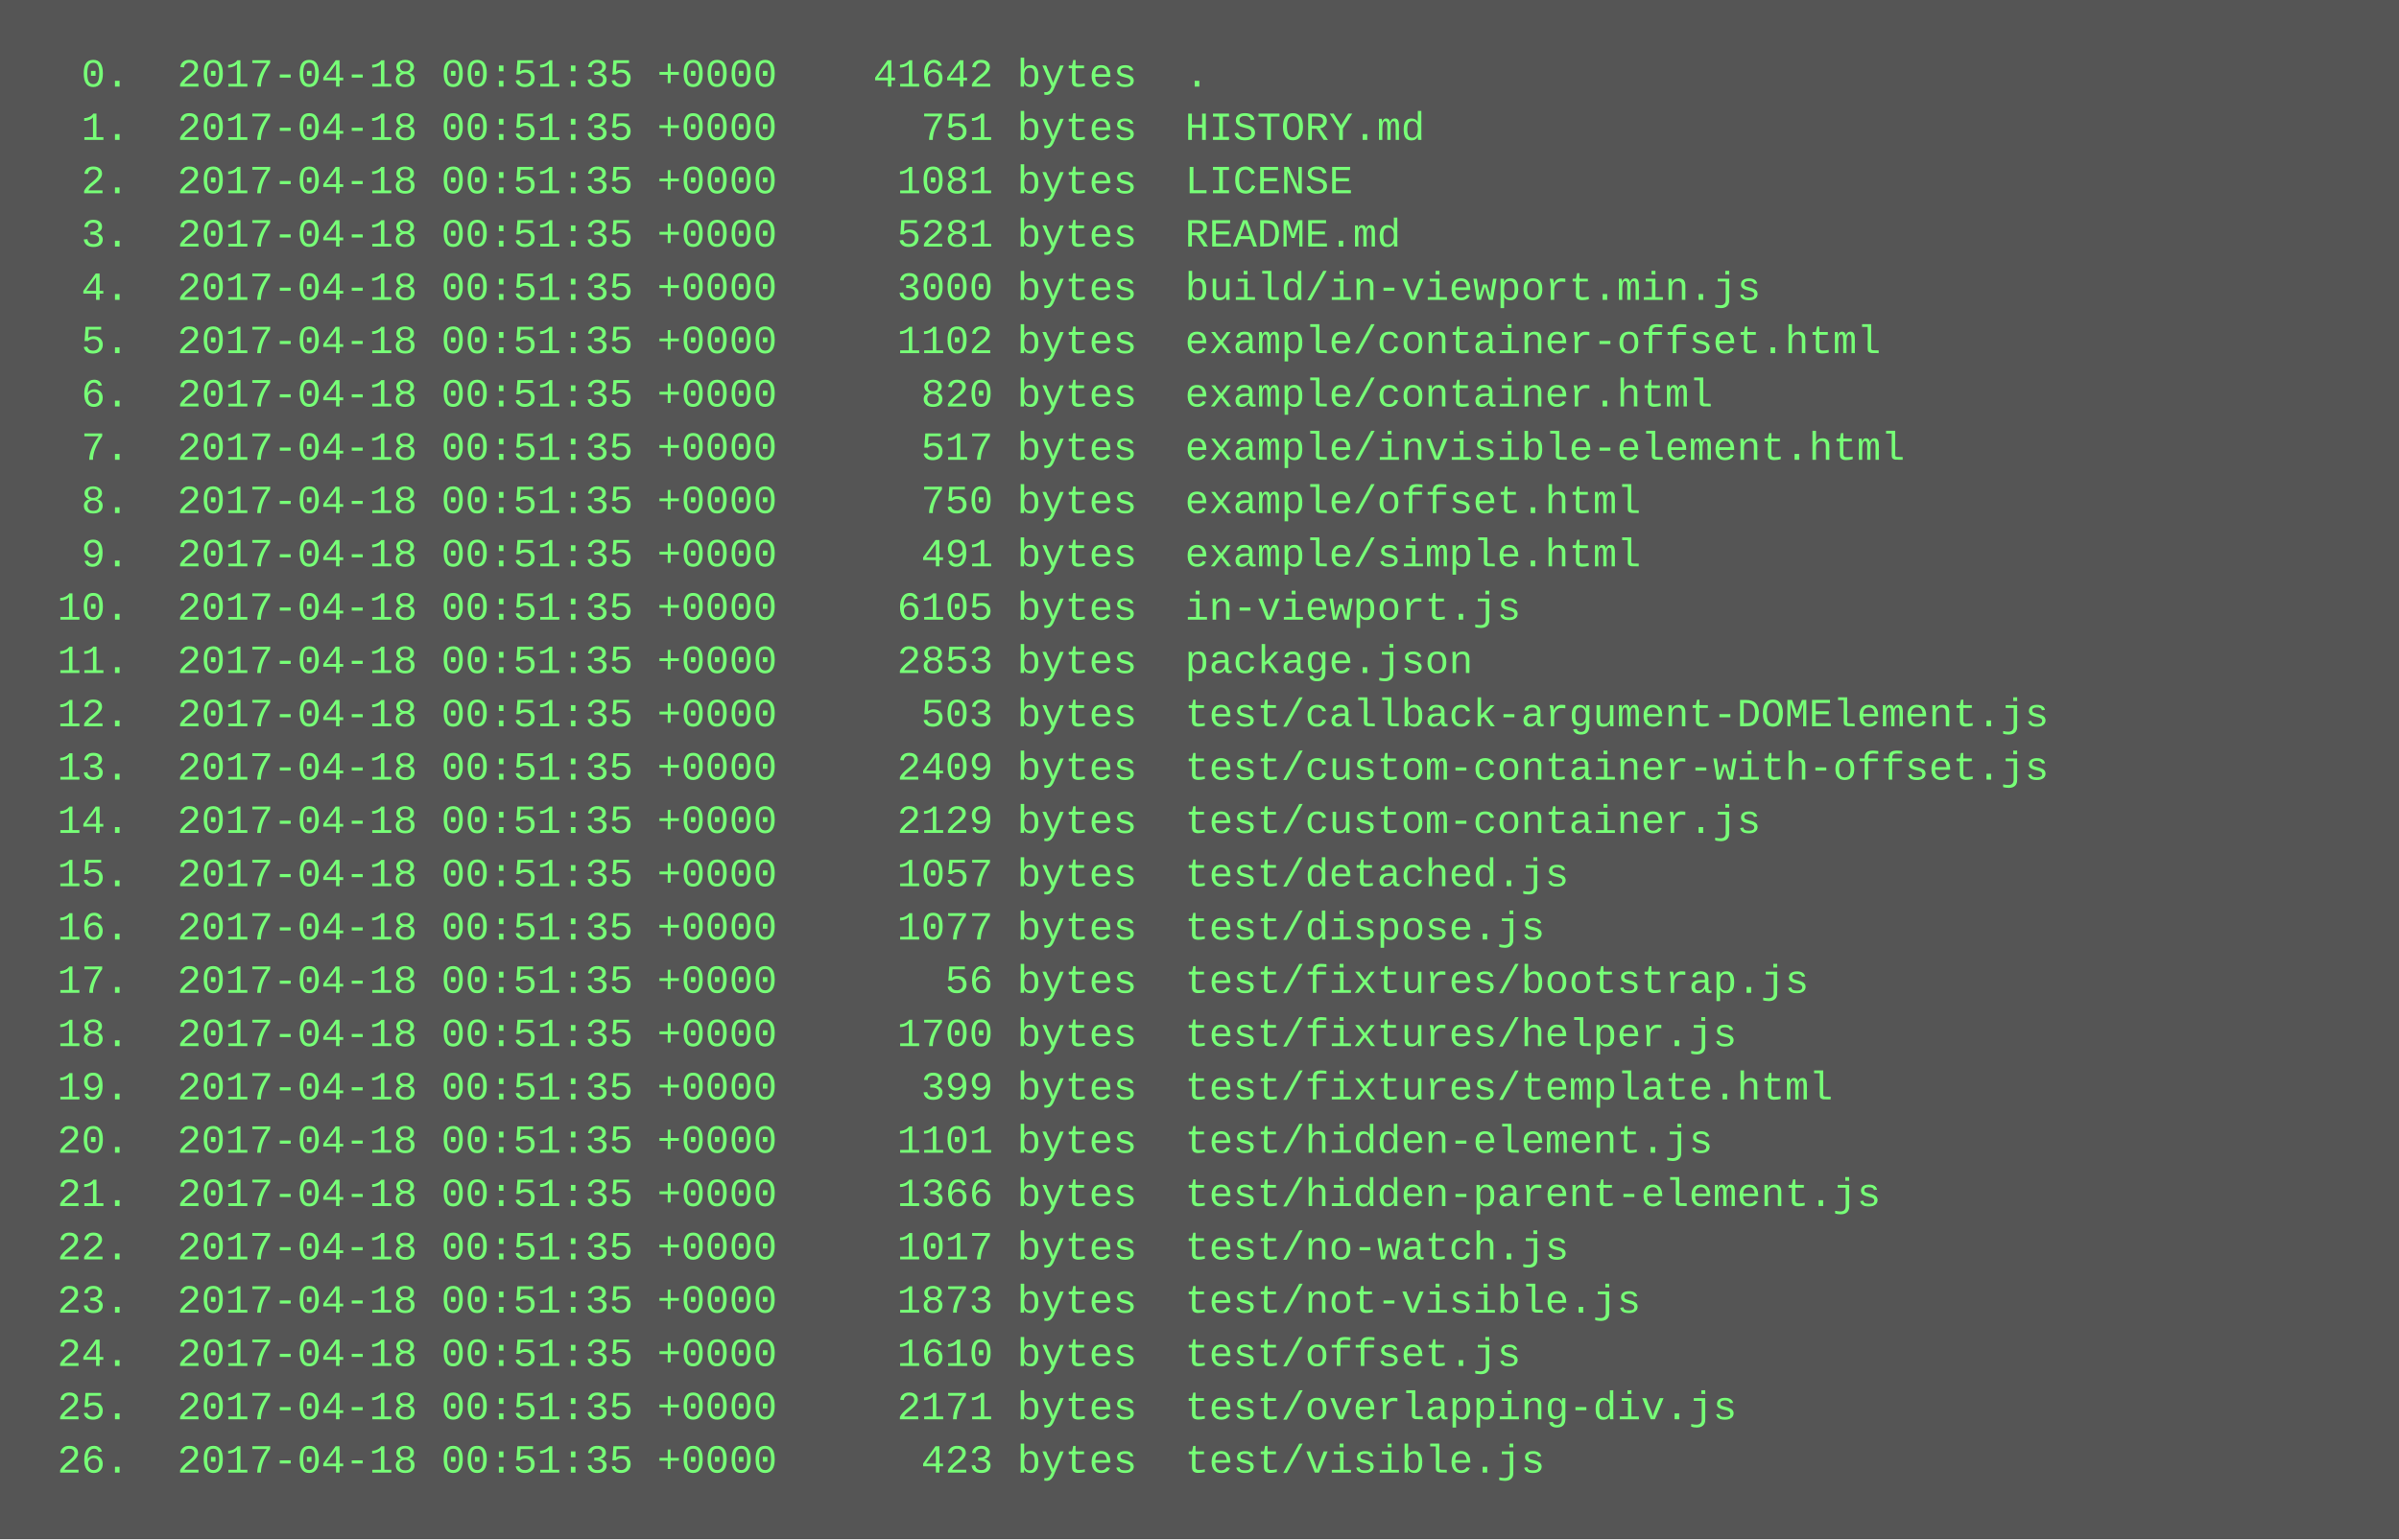
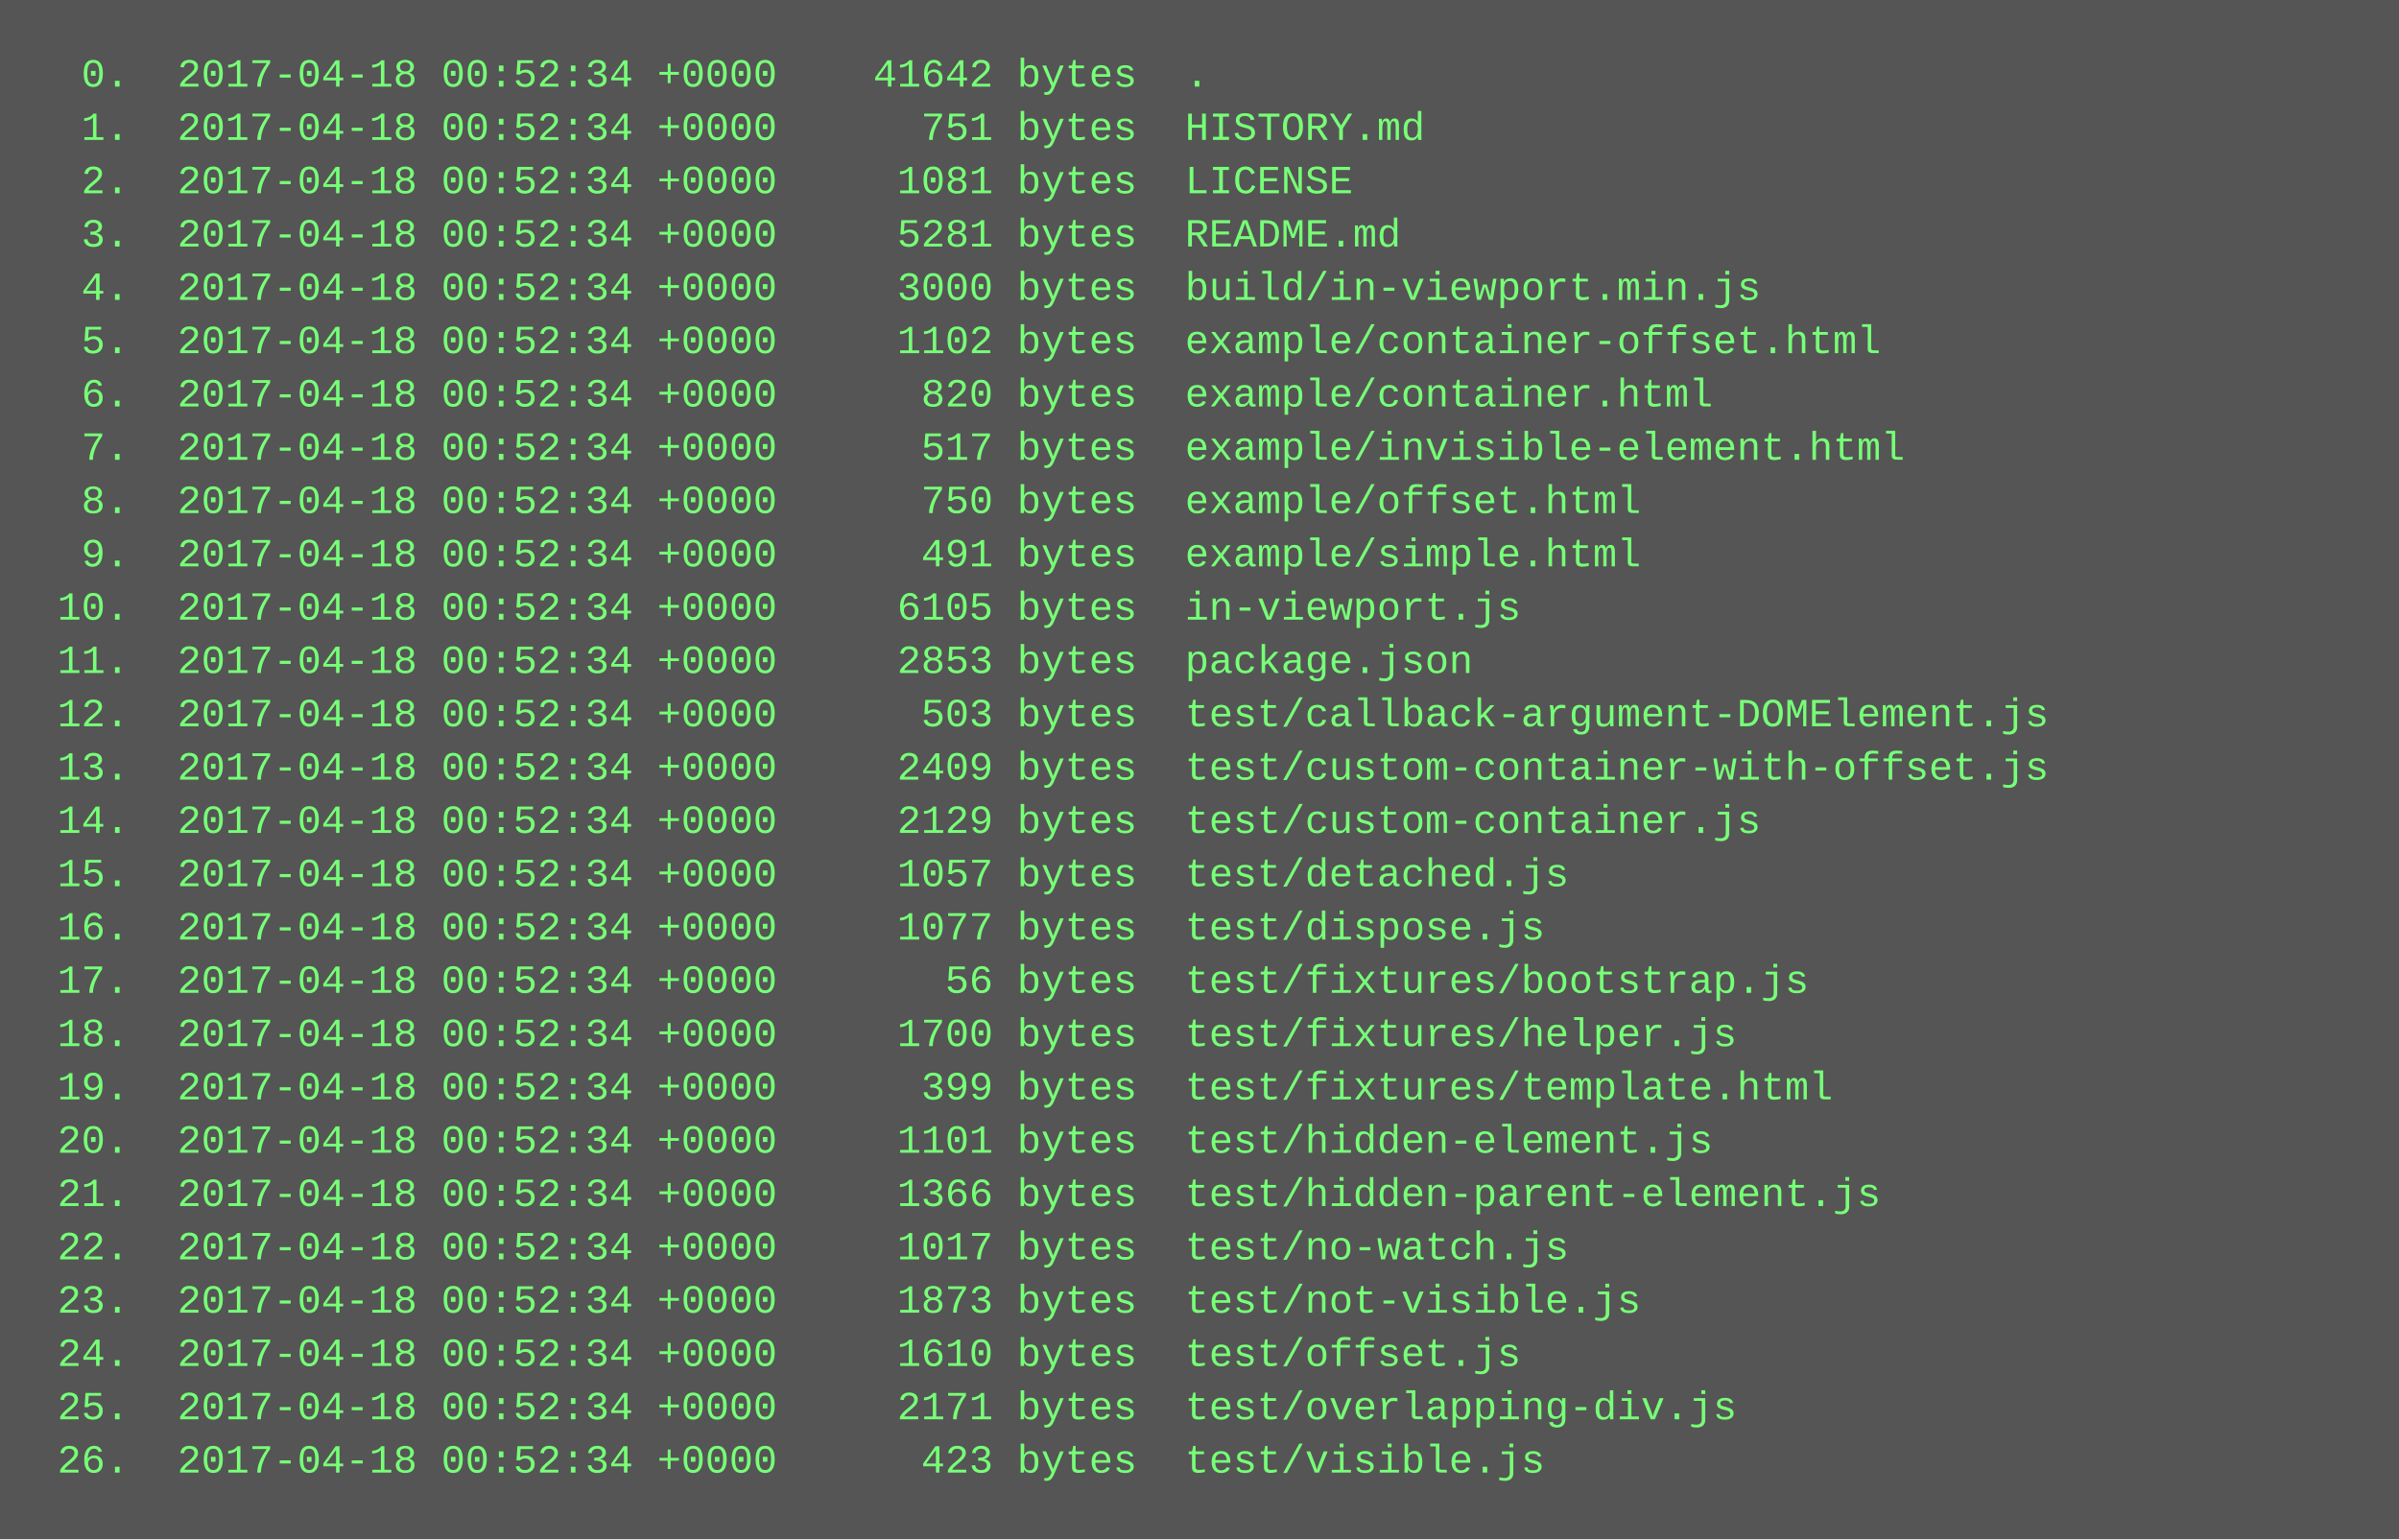
<svg xmlns="http://www.w3.org/2000/svg" height="462" width="720">
  <rect height="462" fill="#555" width="720" />
  <text fill="#7f7" font-family="Courier New" font-size="12" xml:space="preserve">
-     <tspan x="10" y="26">  0.  2017-04-18 00:51:35 +0000    41642 bytes  .</tspan>
-     <tspan x="10" y="42">  1.  2017-04-18 00:51:35 +0000      751 bytes  HISTORY.md</tspan>
-     <tspan x="10" y="58">  2.  2017-04-18 00:51:35 +0000     1081 bytes  LICENSE</tspan>
-     <tspan x="10" y="74">  3.  2017-04-18 00:51:35 +0000     5281 bytes  README.md</tspan>
-     <tspan x="10" y="90">  4.  2017-04-18 00:51:35 +0000     3000 bytes  build/in-viewport.min.js</tspan>
-     <tspan x="10" y="106">  5.  2017-04-18 00:51:35 +0000     1102 bytes  example/container-offset.html</tspan>
-     <tspan x="10" y="122">  6.  2017-04-18 00:51:35 +0000      820 bytes  example/container.html</tspan>
-     <tspan x="10" y="138">  7.  2017-04-18 00:51:35 +0000      517 bytes  example/invisible-element.html</tspan>
-     <tspan x="10" y="154">  8.  2017-04-18 00:51:35 +0000      750 bytes  example/offset.html</tspan>
-     <tspan x="10" y="170">  9.  2017-04-18 00:51:35 +0000      491 bytes  example/simple.html</tspan>
-     <tspan x="10" y="186"> 10.  2017-04-18 00:51:35 +0000     6105 bytes  in-viewport.js</tspan>
-     <tspan x="10" y="202"> 11.  2017-04-18 00:51:35 +0000     2853 bytes  package.json</tspan>
-     <tspan x="10" y="218"> 12.  2017-04-18 00:51:35 +0000      503 bytes  test/callback-argument-DOMElement.js</tspan>
-     <tspan x="10" y="234"> 13.  2017-04-18 00:51:35 +0000     2409 bytes  test/custom-container-with-offset.js</tspan>
-     <tspan x="10" y="250"> 14.  2017-04-18 00:51:35 +0000     2129 bytes  test/custom-container.js</tspan>
-     <tspan x="10" y="266"> 15.  2017-04-18 00:51:35 +0000     1057 bytes  test/detached.js</tspan>
-     <tspan x="10" y="282"> 16.  2017-04-18 00:51:35 +0000     1077 bytes  test/dispose.js</tspan>
-     <tspan x="10" y="298"> 17.  2017-04-18 00:51:35 +0000       56 bytes  test/fixtures/bootstrap.js</tspan>
-     <tspan x="10" y="314"> 18.  2017-04-18 00:51:35 +0000     1700 bytes  test/fixtures/helper.js</tspan>
-     <tspan x="10" y="330"> 19.  2017-04-18 00:51:35 +0000      399 bytes  test/fixtures/template.html</tspan>
-     <tspan x="10" y="346"> 20.  2017-04-18 00:51:35 +0000     1101 bytes  test/hidden-element.js</tspan>
-     <tspan x="10" y="362"> 21.  2017-04-18 00:51:35 +0000     1366 bytes  test/hidden-parent-element.js</tspan>
-     <tspan x="10" y="378"> 22.  2017-04-18 00:51:35 +0000     1017 bytes  test/no-watch.js</tspan>
-     <tspan x="10" y="394"> 23.  2017-04-18 00:51:35 +0000     1873 bytes  test/not-visible.js</tspan>
-     <tspan x="10" y="410"> 24.  2017-04-18 00:51:35 +0000     1610 bytes  test/offset.js</tspan>
-     <tspan x="10" y="426"> 25.  2017-04-18 00:51:35 +0000     2171 bytes  test/overlapping-div.js</tspan>
-     <tspan x="10" y="442"> 26.  2017-04-18 00:51:35 +0000      423 bytes  test/visible.js</tspan>
+     <tspan x="10" y="26">  0.  2017-04-18 00:52:34 +0000    41642 bytes  .</tspan>
+     <tspan x="10" y="42">  1.  2017-04-18 00:52:34 +0000      751 bytes  HISTORY.md</tspan>
+     <tspan x="10" y="58">  2.  2017-04-18 00:52:34 +0000     1081 bytes  LICENSE</tspan>
+     <tspan x="10" y="74">  3.  2017-04-18 00:52:34 +0000     5281 bytes  README.md</tspan>
+     <tspan x="10" y="90">  4.  2017-04-18 00:52:34 +0000     3000 bytes  build/in-viewport.min.js</tspan>
+     <tspan x="10" y="106">  5.  2017-04-18 00:52:34 +0000     1102 bytes  example/container-offset.html</tspan>
+     <tspan x="10" y="122">  6.  2017-04-18 00:52:34 +0000      820 bytes  example/container.html</tspan>
+     <tspan x="10" y="138">  7.  2017-04-18 00:52:34 +0000      517 bytes  example/invisible-element.html</tspan>
+     <tspan x="10" y="154">  8.  2017-04-18 00:52:34 +0000      750 bytes  example/offset.html</tspan>
+     <tspan x="10" y="170">  9.  2017-04-18 00:52:34 +0000      491 bytes  example/simple.html</tspan>
+     <tspan x="10" y="186"> 10.  2017-04-18 00:52:34 +0000     6105 bytes  in-viewport.js</tspan>
+     <tspan x="10" y="202"> 11.  2017-04-18 00:52:34 +0000     2853 bytes  package.json</tspan>
+     <tspan x="10" y="218"> 12.  2017-04-18 00:52:34 +0000      503 bytes  test/callback-argument-DOMElement.js</tspan>
+     <tspan x="10" y="234"> 13.  2017-04-18 00:52:34 +0000     2409 bytes  test/custom-container-with-offset.js</tspan>
+     <tspan x="10" y="250"> 14.  2017-04-18 00:52:34 +0000     2129 bytes  test/custom-container.js</tspan>
+     <tspan x="10" y="266"> 15.  2017-04-18 00:52:34 +0000     1057 bytes  test/detached.js</tspan>
+     <tspan x="10" y="282"> 16.  2017-04-18 00:52:34 +0000     1077 bytes  test/dispose.js</tspan>
+     <tspan x="10" y="298"> 17.  2017-04-18 00:52:34 +0000       56 bytes  test/fixtures/bootstrap.js</tspan>
+     <tspan x="10" y="314"> 18.  2017-04-18 00:52:34 +0000     1700 bytes  test/fixtures/helper.js</tspan>
+     <tspan x="10" y="330"> 19.  2017-04-18 00:52:34 +0000      399 bytes  test/fixtures/template.html</tspan>
+     <tspan x="10" y="346"> 20.  2017-04-18 00:52:34 +0000     1101 bytes  test/hidden-element.js</tspan>
+     <tspan x="10" y="362"> 21.  2017-04-18 00:52:34 +0000     1366 bytes  test/hidden-parent-element.js</tspan>
+     <tspan x="10" y="378"> 22.  2017-04-18 00:52:34 +0000     1017 bytes  test/no-watch.js</tspan>
+     <tspan x="10" y="394"> 23.  2017-04-18 00:52:34 +0000     1873 bytes  test/not-visible.js</tspan>
+     <tspan x="10" y="410"> 24.  2017-04-18 00:52:34 +0000     1610 bytes  test/offset.js</tspan>
+     <tspan x="10" y="426"> 25.  2017-04-18 00:52:34 +0000     2171 bytes  test/overlapping-div.js</tspan>
+     <tspan x="10" y="442"> 26.  2017-04-18 00:52:34 +0000      423 bytes  test/visible.js</tspan>
  </text>
</svg>
